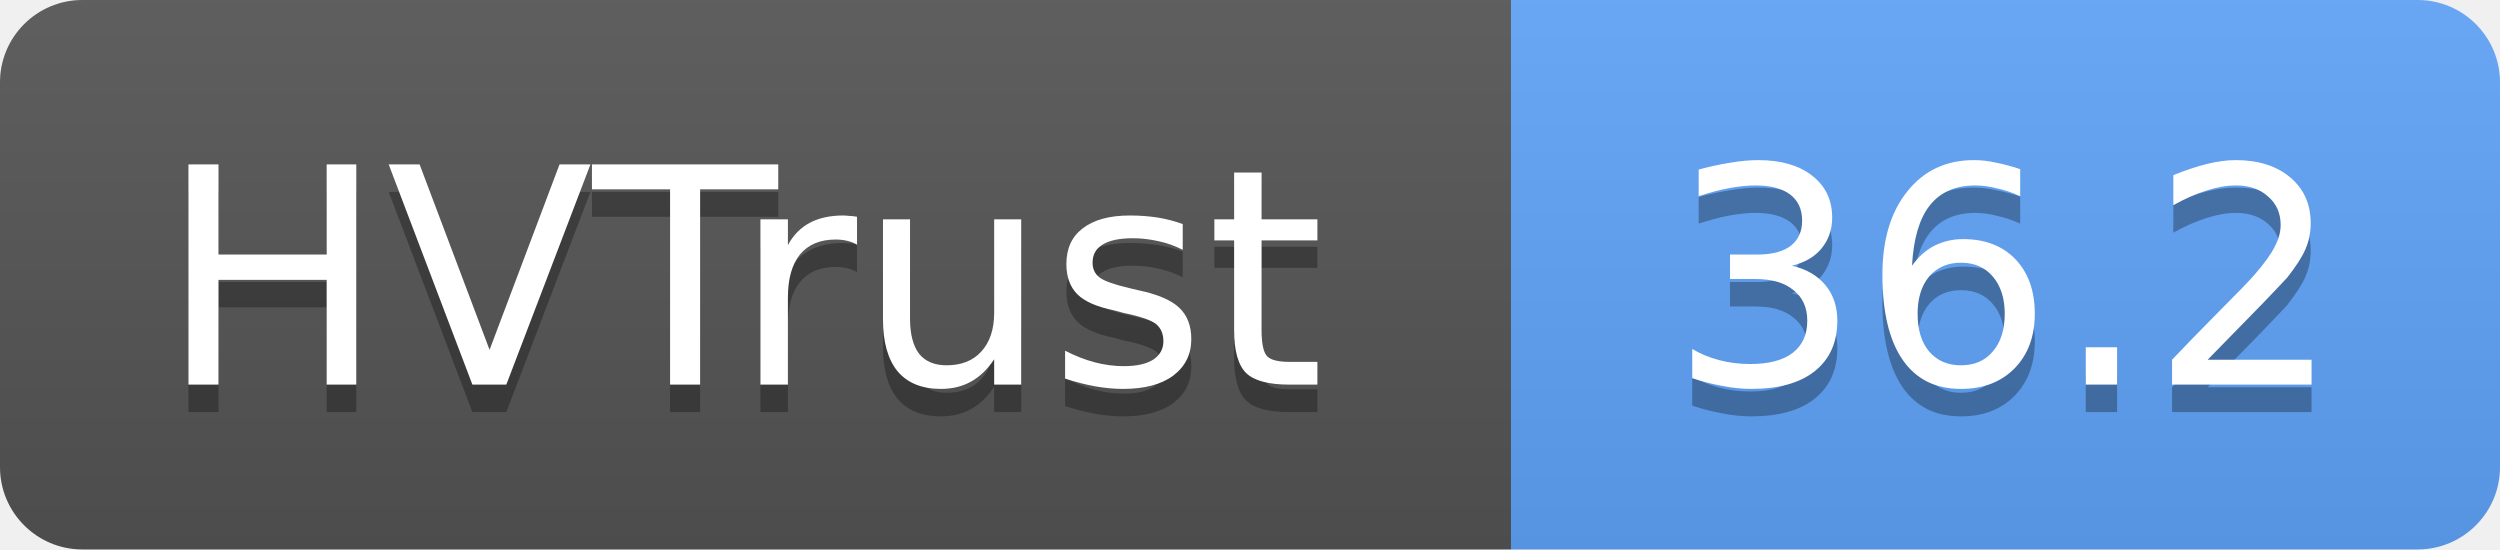
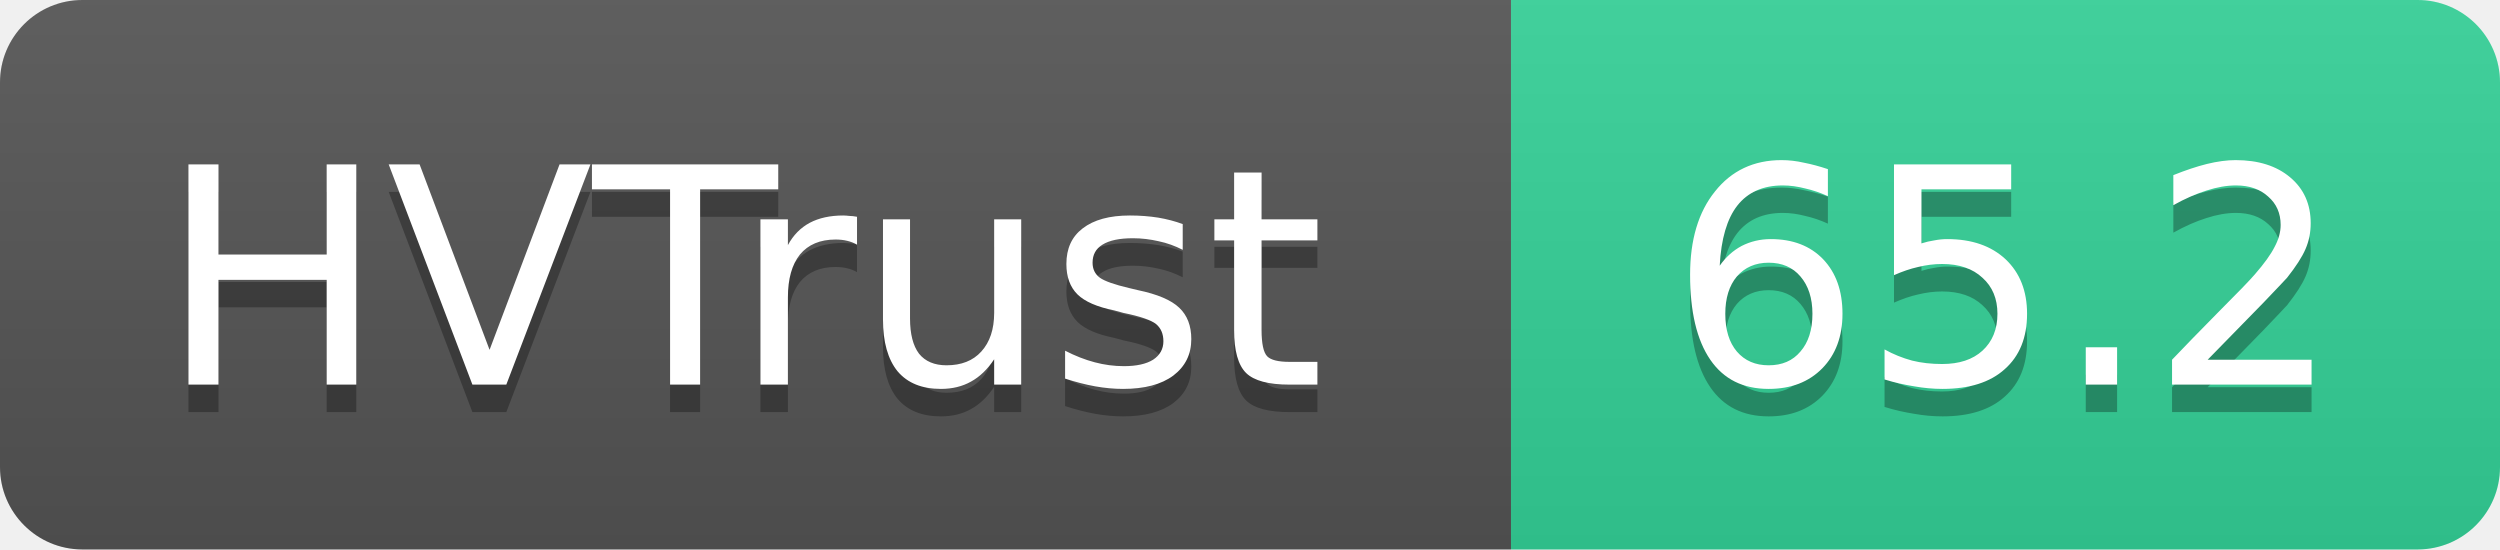
- <svg xmlns="http://www.w3.org/2000/svg" width="91" height="20" role="img" aria-label="HVTrust: 36.2">
+ <svg xmlns="http://www.w3.org/2000/svg" width="91" height="20" role="img" aria-label="HVTrust: 65.2">
  <linearGradient id="s" x2="0" y2="100%">
    <stop offset="0" stop-color="#bbb" stop-opacity=".1" />
    <stop offset="1" stop-opacity=".1" />
  </linearGradient>
  <clipPath id="r">
    <rect width="91" height="20" rx="3" fill="#fff" />
  </clipPath>
  <g clip-path="url(#r)">
    <rect width="55" height="20" fill="#555" />
-     <rect x="55" width="36" height="20" fill="#60a5fa" />
+     <rect x="55" width="36" height="20" fill="#34d399" />
    <rect width="91" height="20" fill="url(#s)" />
  </g>
  <g fill="#fff" text-anchor="middle" font-family="Verdana,Geneva,DejaVu Sans,sans-serif" text-rendering="geometricPrecision" font-size="11">
    <text x="27" y="15" fill="#010101" fill-opacity=".3">HVTrust</text>
    <text x="27" y="14">HVTrust</text>
-     <text x="73" y="15" fill="#010101" fill-opacity=".3">36.2</text>
-     <text x="73" y="14">36.2</text>
+     <text x="73" y="15" fill="#010101" fill-opacity=".3">65.2</text>
+     <text x="73" y="14">65.2</text>
  </g>
</svg>
